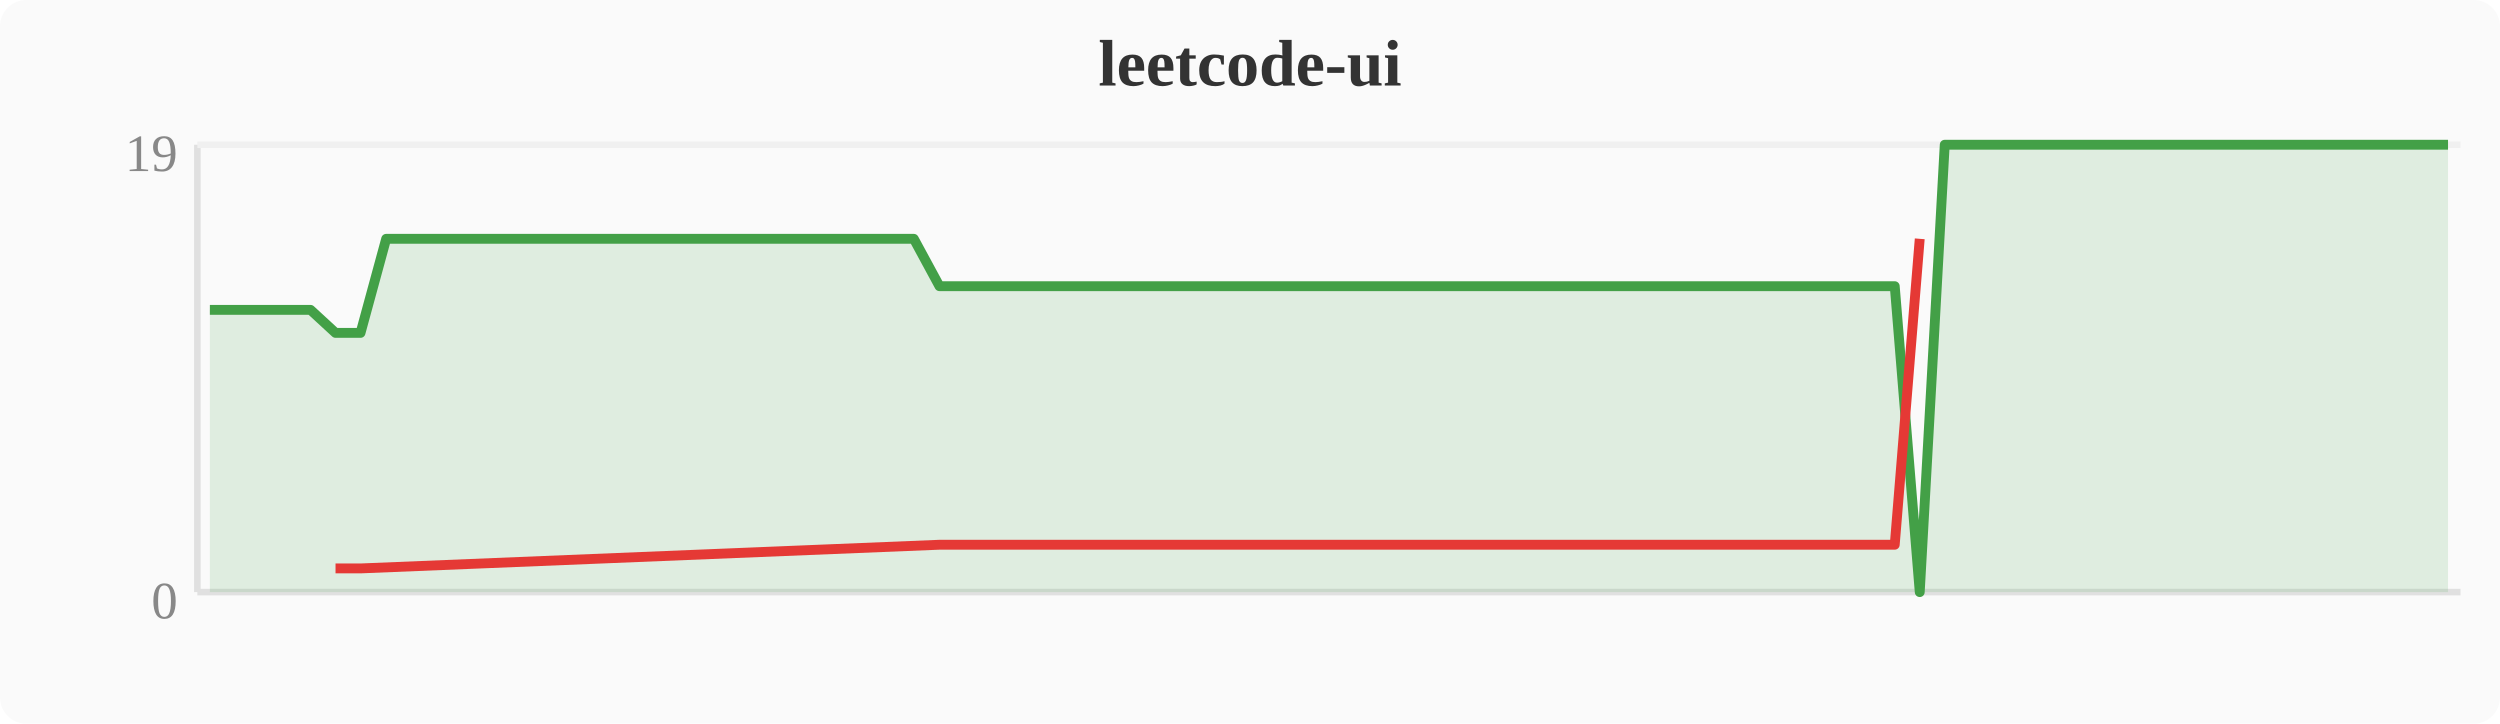
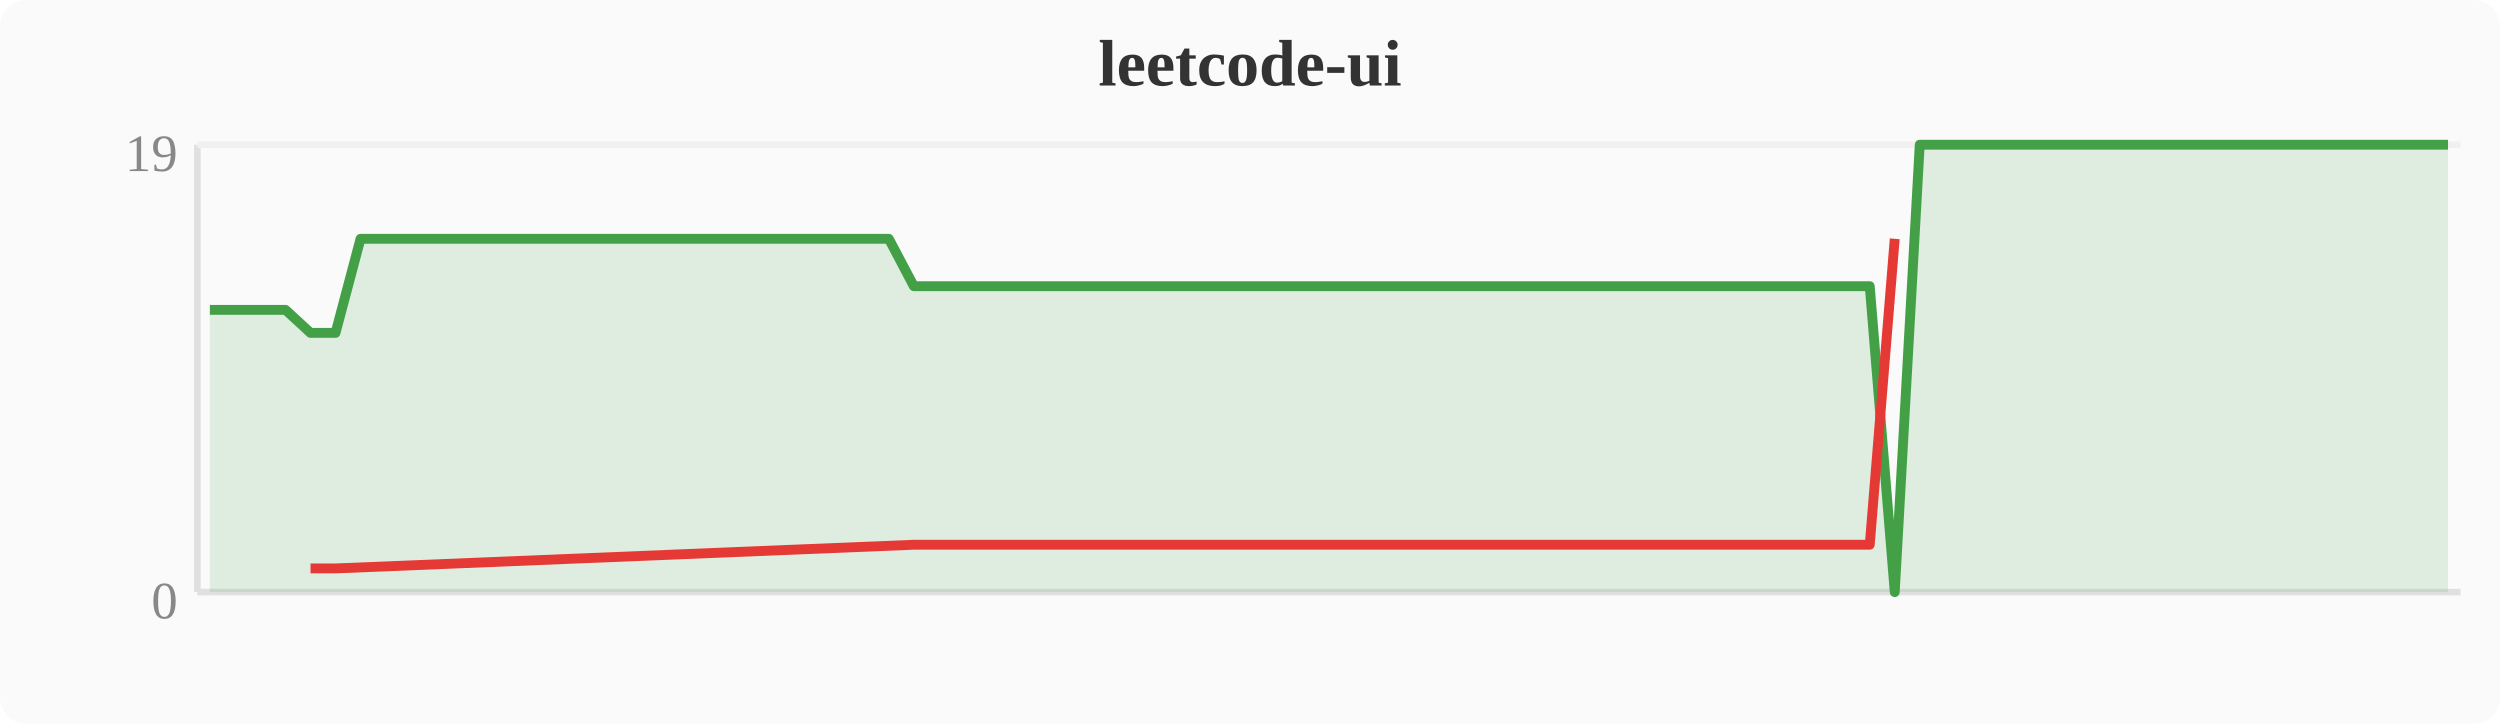
<svg xmlns="http://www.w3.org/2000/svg" width="380" height="110" viewBox="0 0 380 110">
  <rect width="380" height="110" fill="#fafafa" rx="4" />
  <text x="190" y="13" text-anchor="middle" font-size="10" font-weight="bold" fill="#333">leetcode-ui</text>
  <line x1="30" y1="22" x2="30" y2="90" stroke="#e0e0e0" stroke-width="1" />
  <line x1="30" y1="90" x2="374" y2="90" stroke="#e0e0e0" stroke-width="1" />
  <line x1="30" y1="22" x2="374" y2="22" stroke="#f0f0f0" stroke-width="1" />
  <text x="27" y="94" text-anchor="end" font-size="8" fill="#888">0</text>
  <text x="27" y="26" text-anchor="end" font-size="8" fill="#888">19</text>
-   <polygon points="31.9,47.1 35.7,47.1 39.6,47.1 43.4,47.1 47.2,47.1 51.0,50.6 54.8,50.6 58.7,36.3 62.5,36.3 66.3,36.3 70.1,36.3 74.0,36.3 77.8,36.3 81.6,36.3 85.4,36.3 89.2,36.3 93.1,36.3 96.9,36.3 100.7,36.3 104.5,36.3 108.4,36.3 112.2,36.3 116.0,36.3 119.8,36.3 123.6,36.3 127.5,36.3 131.3,36.3 135.1,36.3 138.9,36.3 142.8,43.5 146.6,43.5 150.4,43.5 154.2,43.5 158.0,43.5 161.9,43.5 165.7,43.5 169.5,43.5 173.3,43.5 177.2,43.5 181.0,43.5 184.8,43.5 188.6,43.5 192.4,43.5 196.3,43.5 200.1,43.5 203.9,43.5 207.7,43.5 211.6,43.5 215.4,43.5 219.2,43.5 223.0,43.5 226.8,43.5 230.7,43.5 234.5,43.5 238.3,43.5 242.1,43.5 246.0,43.5 249.8,43.5 253.6,43.5 257.4,43.5 261.2,43.5 265.1,43.5 268.9,43.5 272.7,43.5 276.5,43.5 280.4,43.5 284.2,43.5 288.0,43.5 291.8,90.0 295.6,22.0 299.5,22.0 303.3,22.0 307.1,22.0 310.9,22.0 314.8,22.0 318.6,22.0 322.4,22.0 326.2,22.0 330.0,22.0 333.9,22.0 337.7,22.0 341.5,22.0 345.3,22.0 349.2,22.0 353.0,22.0 356.8,22.0 360.6,22.0 364.4,22.0 368.3,22.0 372.1,22.0 372.1,90 31.9,90" fill="#43a047" opacity="0.15" />
-   <polyline points="31.9,47.1 35.7,47.1 39.6,47.1 43.4,47.1 47.2,47.1 51.0,50.6 54.8,50.6 58.7,36.3 62.5,36.3 66.3,36.3 70.1,36.3 74.0,36.3 77.8,36.3 81.6,36.3 85.4,36.3 89.2,36.3 93.1,36.3 96.9,36.3 100.7,36.3 104.5,36.3 108.4,36.3 112.2,36.3 116.0,36.3 119.8,36.3 123.6,36.3 127.5,36.3 131.3,36.3 135.1,36.3 138.9,36.3 142.8,43.5 146.6,43.5 150.4,43.5 154.2,43.5 158.0,43.5 161.9,43.5 165.7,43.5 169.5,43.5 173.3,43.5 177.2,43.5 181.0,43.5 184.8,43.5 188.6,43.5 192.4,43.5 196.3,43.5 200.1,43.5 203.9,43.5 207.7,43.5 211.6,43.5 215.4,43.5 219.2,43.5 223.0,43.5 226.8,43.5 230.7,43.5 234.5,43.5 238.3,43.5 242.1,43.5 246.0,43.5 249.8,43.5 253.6,43.5 257.4,43.5 261.2,43.5 265.1,43.5 268.9,43.5 272.7,43.5 276.5,43.5 280.4,43.5 284.2,43.5 288.0,43.5 291.8,90.0 295.6,22.0 299.5,22.0 303.3,22.0 307.1,22.0 310.9,22.0 314.8,22.0 318.6,22.0 322.4,22.0 326.2,22.0 330.0,22.0 333.9,22.0 337.7,22.0 341.5,22.0 345.3,22.0 349.2,22.0 353.0,22.0 356.8,22.0 360.6,22.0 364.4,22.0 368.3,22.0 372.1,22.0" fill="none" stroke="#43a047" stroke-width="1.5" stroke-linejoin="round" />
-   <polyline points="51.0,86.4 54.8,86.4 142.8,82.8 146.6,82.8 150.4,82.8 154.2,82.8 158.0,82.8 161.9,82.8 165.7,82.8 169.5,82.8 173.3,82.8 177.2,82.8 181.0,82.8 184.8,82.8 188.6,82.8 192.4,82.8 196.3,82.8 200.1,82.8 203.9,82.8 207.7,82.8 211.6,82.8 215.4,82.8 219.2,82.8 223.0,82.8 226.8,82.8 230.7,82.8 234.5,82.8 238.3,82.8 242.1,82.8 246.0,82.8 249.8,82.8 253.6,82.8 257.4,82.8 261.2,82.8 265.1,82.8 268.9,82.8 272.7,82.8 276.5,82.8 280.4,82.8 284.2,82.8 288.0,82.8 291.8,36.3" fill="none" stroke="#e53935" stroke-width="1.5" stroke-linejoin="round" />
+   <polygon points="31.9,47.1 35.7,47.1 39.6,47.1 43.4,47.1 47.2,50.6 51.0,50.6 54.8,36.3 58.7,36.3 62.5,36.3 66.3,36.3 70.1,36.3 74.0,36.3 77.8,36.3 81.6,36.3 85.4,36.3 89.2,36.3 93.1,36.3 96.9,36.3 100.7,36.3 104.5,36.3 108.4,36.3 112.2,36.3 116.0,36.3 119.8,36.3 123.6,36.3 127.5,36.3 131.3,36.3 135.1,36.3 138.9,43.5 142.8,43.5 146.6,43.5 150.4,43.5 154.2,43.5 158.0,43.5 161.9,43.5 165.7,43.5 169.5,43.5 173.3,43.5 177.2,43.5 181.0,43.5 184.8,43.5 188.6,43.5 192.4,43.5 196.3,43.5 200.1,43.5 203.9,43.5 207.7,43.5 211.6,43.5 215.4,43.5 219.2,43.5 223.0,43.5 226.8,43.5 230.7,43.5 234.5,43.5 238.3,43.5 242.1,43.5 246.0,43.5 249.8,43.5 253.6,43.5 257.4,43.5 261.2,43.5 265.1,43.5 268.9,43.5 272.7,43.5 276.5,43.5 280.4,43.5 284.2,43.5 288.0,90.0 291.8,22.0 295.6,22.0 299.5,22.0 303.3,22.0 307.1,22.0 310.9,22.0 314.8,22.0 318.6,22.0 322.4,22.0 326.2,22.0 330.0,22.0 333.9,22.0 337.7,22.0 341.5,22.0 345.3,22.0 349.2,22.0 353.0,22.0 356.8,22.0 360.6,22.0 364.4,22.0 368.3,22.0 372.1,22.0 372.1,90 31.9,90" fill="#43a047" opacity="0.15" />
+   <polyline points="31.9,47.1 35.7,47.1 39.6,47.1 43.4,47.1 47.2,50.6 51.0,50.6 54.8,36.3 58.7,36.3 62.5,36.3 66.3,36.3 70.1,36.3 74.0,36.3 77.8,36.3 81.6,36.3 85.4,36.3 89.2,36.3 93.1,36.3 96.9,36.3 100.7,36.3 104.5,36.3 108.4,36.3 112.2,36.3 116.0,36.3 119.8,36.3 123.6,36.3 127.5,36.3 131.3,36.3 135.1,36.3 138.9,43.5 142.8,43.5 146.6,43.5 150.4,43.5 154.2,43.5 158.0,43.5 161.9,43.5 165.7,43.5 169.5,43.5 173.3,43.5 177.2,43.5 181.0,43.5 184.8,43.5 188.6,43.5 192.4,43.5 196.3,43.5 200.1,43.5 203.9,43.5 207.7,43.5 211.6,43.5 215.4,43.5 219.2,43.5 223.0,43.5 226.8,43.5 230.7,43.5 234.5,43.5 238.3,43.5 242.1,43.5 246.0,43.5 249.8,43.5 253.6,43.5 257.4,43.5 261.2,43.5 265.1,43.5 268.9,43.5 272.7,43.5 276.5,43.5 280.4,43.5 284.2,43.5 288.0,90.0 291.8,22.0 295.6,22.0 299.5,22.0 303.3,22.0 307.1,22.0 310.9,22.0 314.8,22.0 318.6,22.0 322.4,22.0 326.2,22.0 330.0,22.0 333.9,22.0 337.7,22.0 341.5,22.0 345.3,22.0 349.2,22.0 353.0,22.0 356.8,22.0 360.6,22.0 364.4,22.0 368.3,22.0 372.1,22.0" fill="none" stroke="#43a047" stroke-width="1.5" stroke-linejoin="round" />
+   <polyline points="47.2,86.4 51.0,86.4 138.9,82.8 142.8,82.8 146.6,82.8 150.4,82.8 154.2,82.8 158.0,82.8 161.9,82.8 165.7,82.8 169.5,82.8 173.3,82.8 177.2,82.8 181.0,82.8 184.8,82.8 188.6,82.8 192.4,82.8 196.3,82.8 200.1,82.8 203.9,82.8 207.7,82.8 211.6,82.8 215.4,82.8 219.2,82.8 223.0,82.8 226.8,82.8 230.7,82.8 234.5,82.8 238.3,82.8 242.1,82.8 246.0,82.8 249.8,82.8 253.6,82.8 257.4,82.8 261.2,82.8 265.1,82.8 268.9,82.8 272.7,82.8 276.5,82.8 280.4,82.8 284.2,82.8 288.0,36.3" fill="none" stroke="#e53935" stroke-width="1.5" stroke-linejoin="round" />
</svg>
